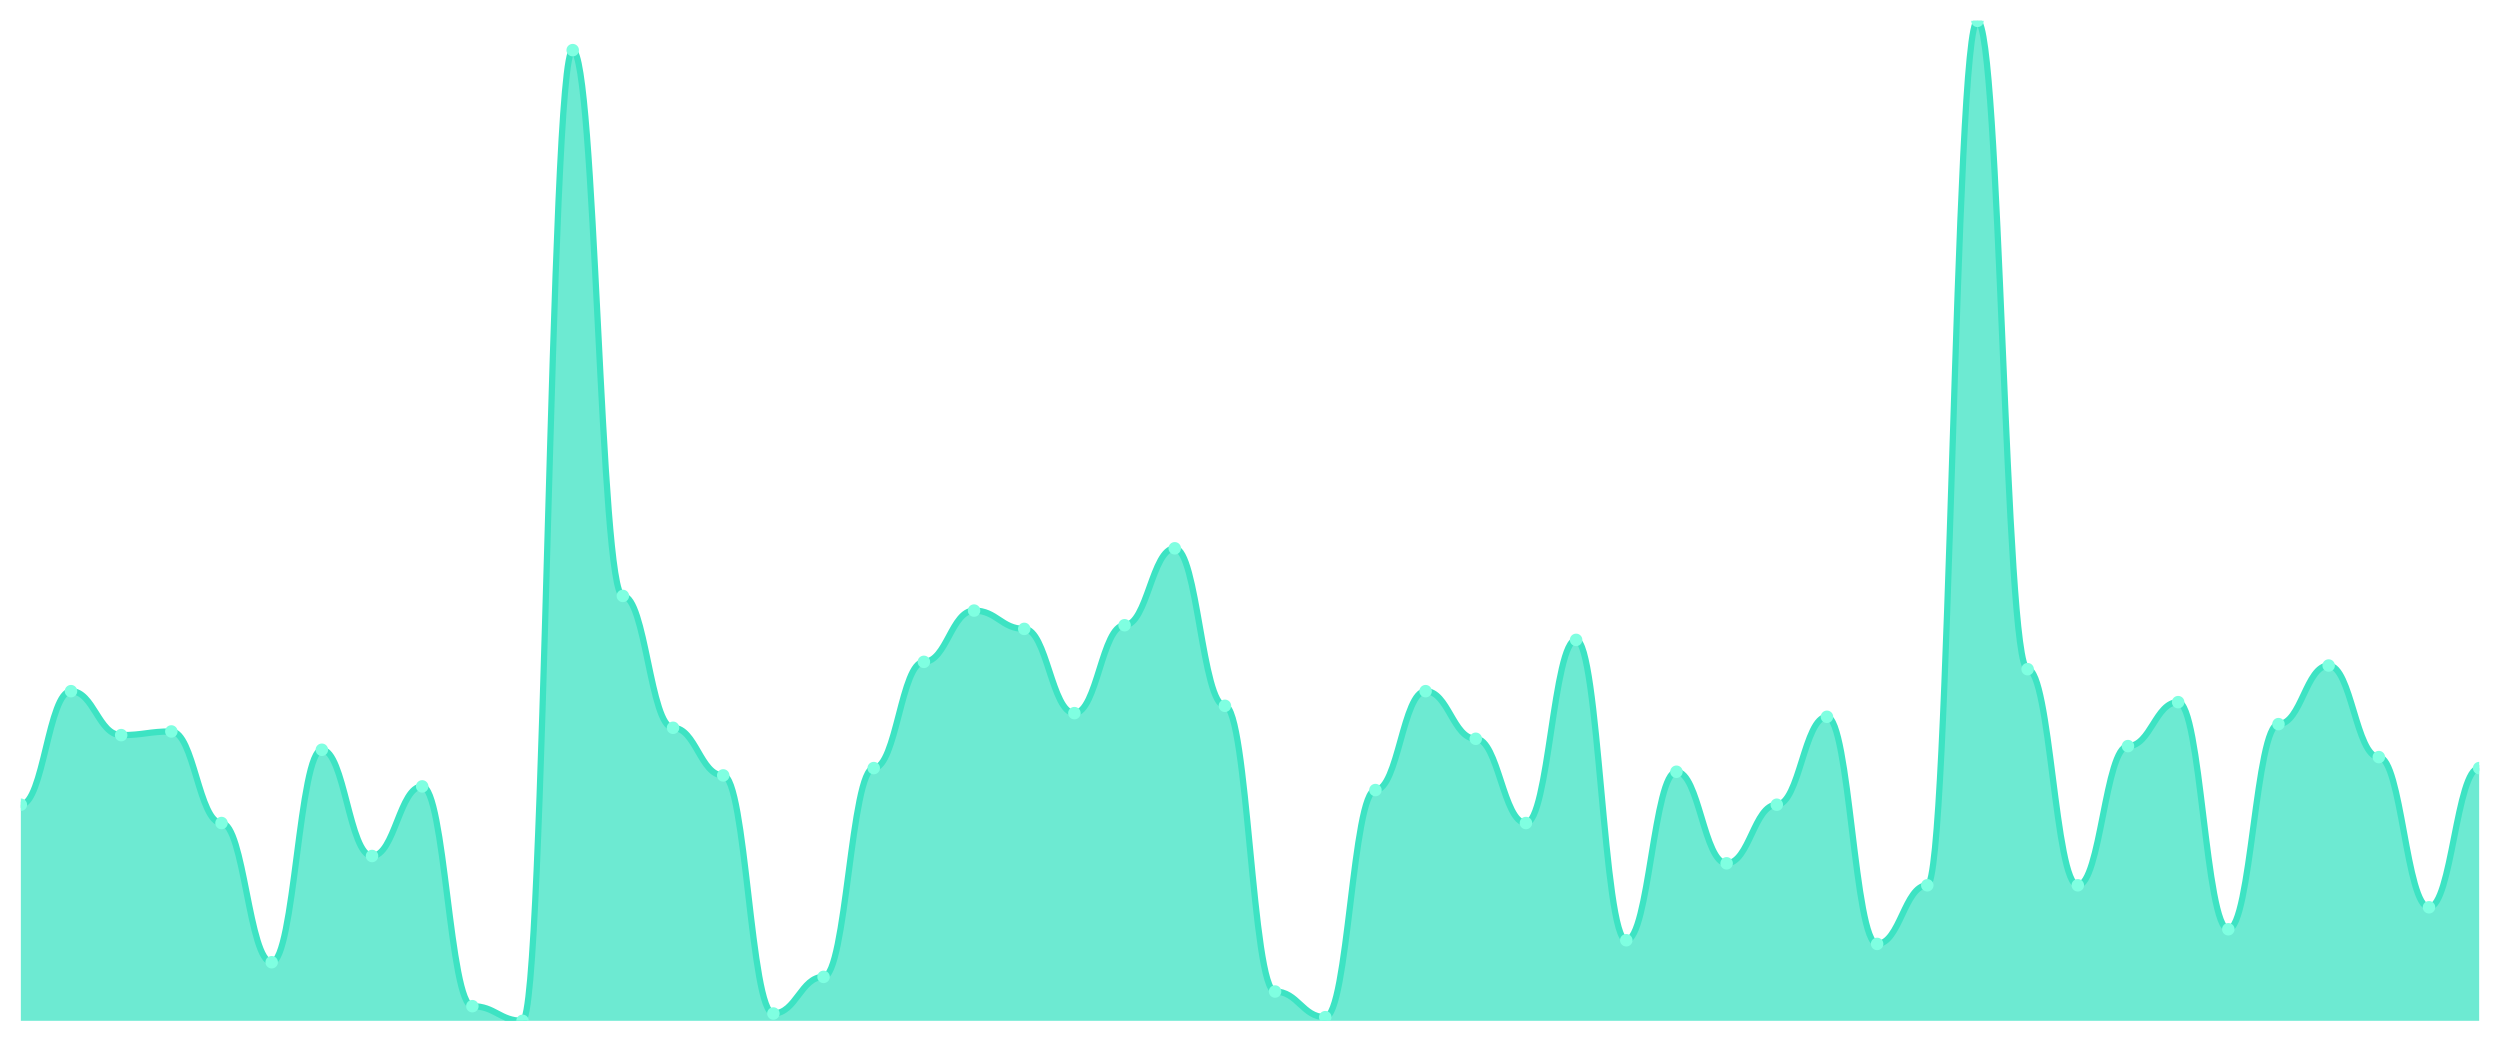
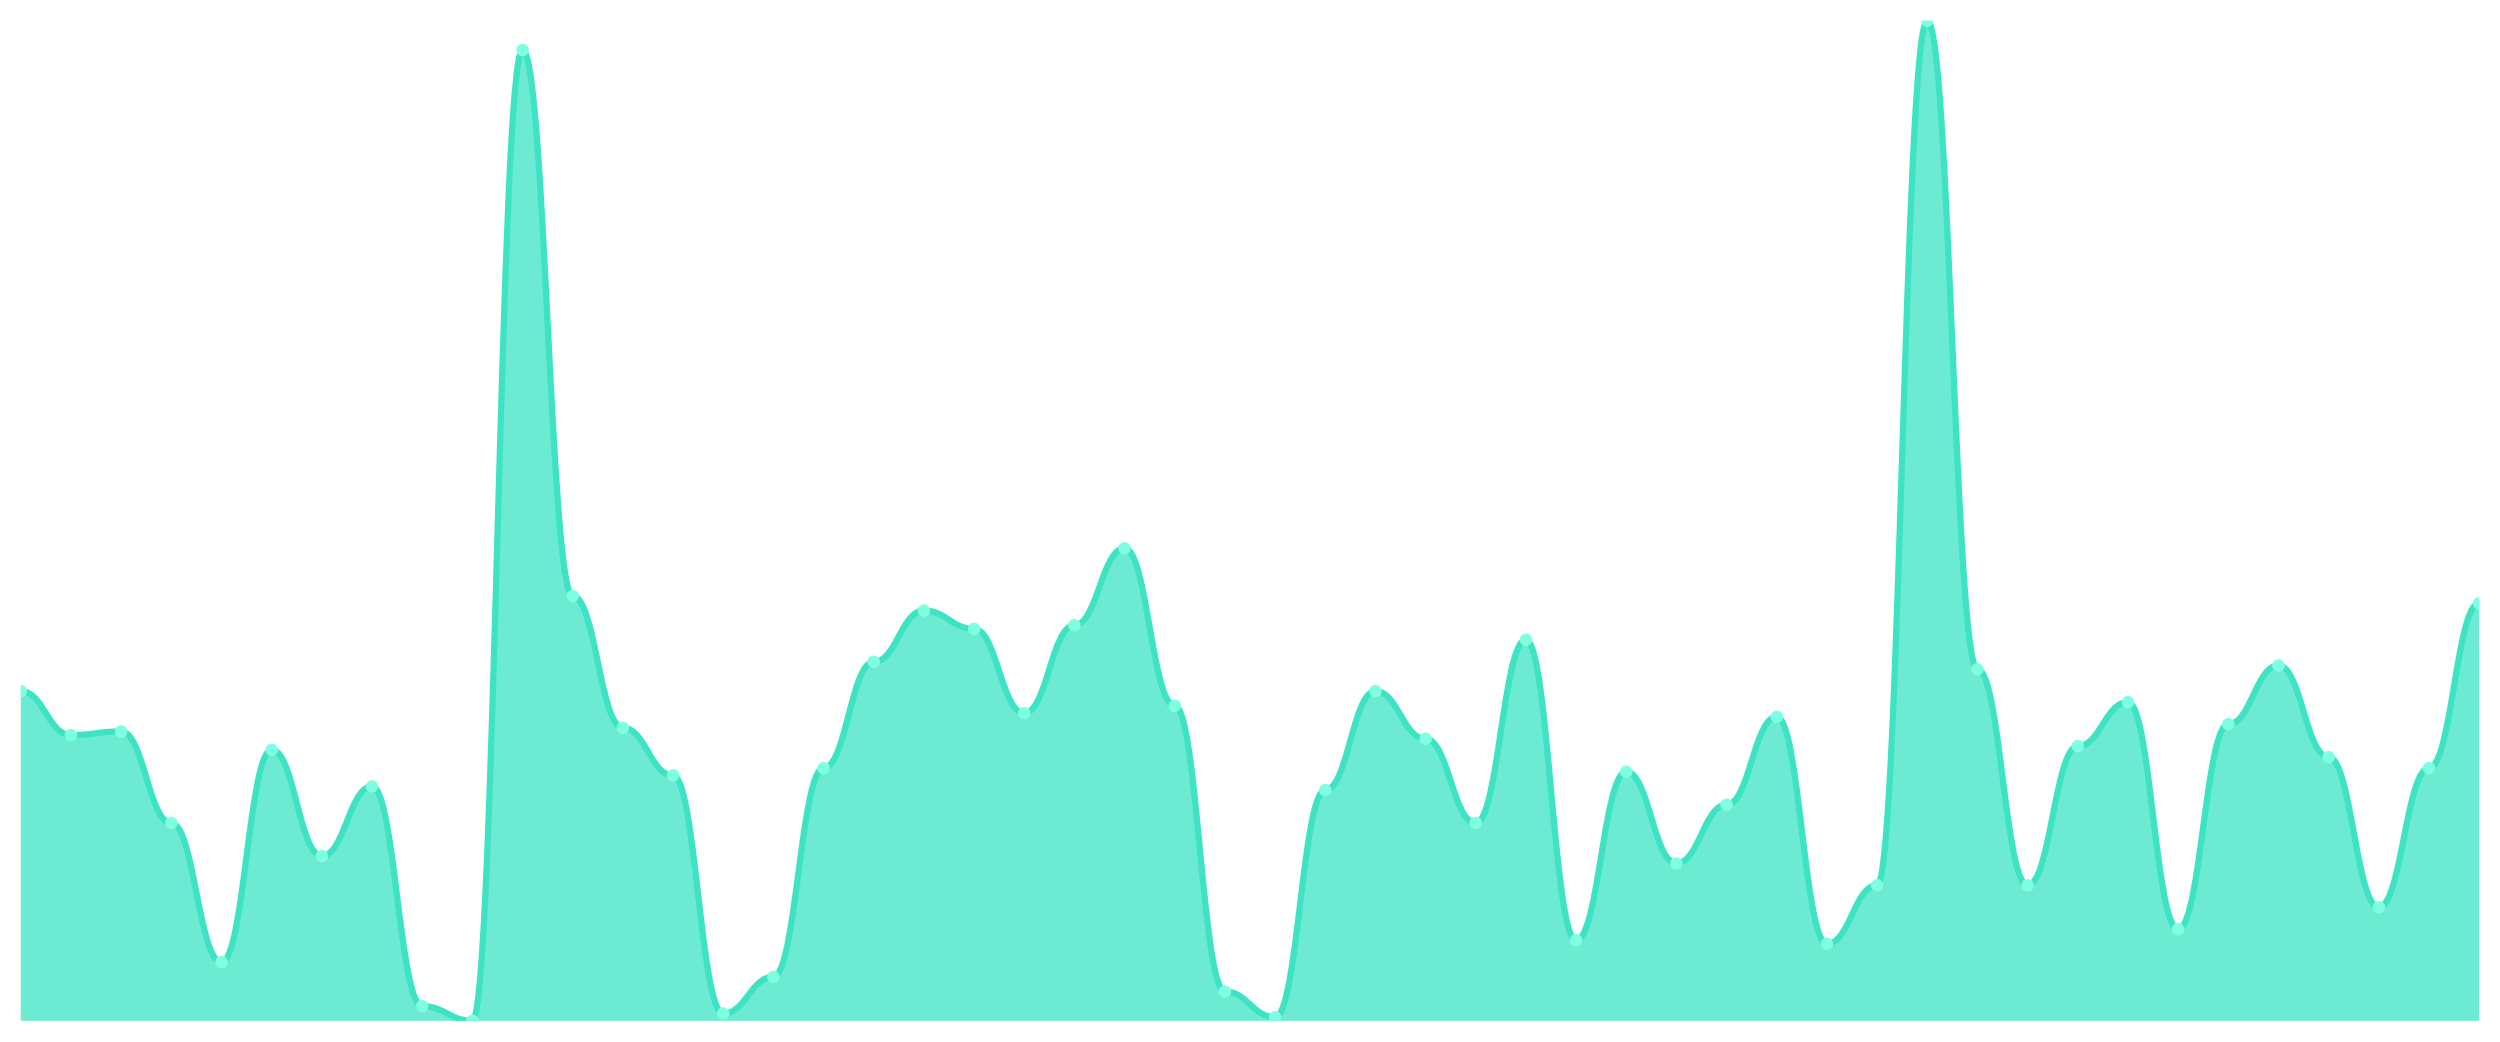
<svg xmlns="http://www.w3.org/2000/svg" viewBox="0 0 1200 500" width="1200" height="500">
  <defs>
    <clipPath id="c">
      <rect x="10" y="10" width="1180" height="480" />
    </clipPath>
  </defs>
  <rect width="1200" height="500" fill="none" />
  <g clip-path="url(#c)">
-     <path d="M 10,490 L 10,386.264 C 20.837,386.264 23.245,331.758 34.082,331.758 C 44.918,331.758 47.327,352.857 58.163,352.857 C 69,352.857 71.408,351.099 82.245,351.099 C 93.082,351.099 95.49,395.055 106.327,395.055 C 117.163,395.055 119.571,461.868 130.408,461.868 C 141.245,461.868 143.653,359.89 154.49,359.89 C 165.327,359.89 167.735,410.879 178.571,410.879 C 189.408,410.879 191.816,377.473 202.653,377.473 C 213.49,377.473 215.898,482.967 226.735,482.967 C 237.571,482.967 239.98,490 250.816,490 C 261.653,490 264.061,24.066 274.898,24.066 C 285.735,24.066 288.143,286.044 298.98,286.044 C 309.816,286.044 312.224,349.341 323.061,349.341 C 333.898,349.341 336.306,372.198 347.143,372.198 C 357.98,372.198 360.388,486.484 371.224,486.484 C 382.061,486.484 384.469,468.901 395.306,468.901 C 406.143,468.901 408.551,368.681 419.388,368.681 C 430.224,368.681 432.633,317.692 443.469,317.692 C 454.306,317.692 456.714,293.077 467.551,293.077 C 478.388,293.077 480.796,301.868 491.633,301.868 C 502.469,301.868 504.878,342.308 515.714,342.308 C 526.551,342.308 528.959,300.11 539.796,300.11 C 550.633,300.11 553.041,263.187 563.878,263.187 C 574.714,263.187 577.122,338.791 587.959,338.791 C 598.796,338.791 601.204,475.934 612.041,475.934 C 622.878,475.934 625.286,488.242 636.122,488.242 C 646.959,488.242 649.367,379.231 660.204,379.231 C 671.041,379.231 673.449,331.758 684.286,331.758 C 695.122,331.758 697.531,354.615 708.367,354.615 C 719.204,354.615 721.612,395.055 732.449,395.055 C 743.286,395.055 745.694,307.143 756.531,307.143 C 767.367,307.143 769.776,451.319 780.612,451.319 C 791.449,451.319 793.857,370.44 804.694,370.44 C 815.531,370.44 817.939,414.396 828.776,414.396 C 839.612,414.396 842.02,386.264 852.857,386.264 C 863.694,386.264 866.102,344.066 876.939,344.066 C 887.776,344.066 890.184,453.077 901.02,453.077 C 911.857,453.077 914.265,424.945 925.102,424.945 C 935.939,424.945 938.347,10 949.184,10 C 960.02,10 962.429,321.209 973.265,321.209 C 984.102,321.209 986.51,424.945 997.347,424.945 C 1008.184,424.945 1010.592,358.132 1021.429,358.132 C 1032.265,358.132 1034.673,337.033 1045.51,337.033 C 1056.347,337.033 1058.755,446.044 1069.592,446.044 C 1080.429,446.044 1082.837,347.582 1093.673,347.582 C 1104.51,347.582 1106.918,319.451 1117.755,319.451 C 1128.592,319.451 1131,363.407 1141.837,363.407 C 1152.673,363.407 1155.082,435.495 1165.918,435.495 C 1176.755,435.495 1179.163,368.681 1190,368.681 L 1190,490 Z" fill="rgba(61,227,195,0.75)" />
-     <path d="M 10,386.264 C 20.837,386.264 23.245,331.758 34.082,331.758 C 44.918,331.758 47.327,352.857 58.163,352.857 C 69,352.857 71.408,351.099 82.245,351.099 C 93.082,351.099 95.49,395.055 106.327,395.055 C 117.163,395.055 119.571,461.868 130.408,461.868 C 141.245,461.868 143.653,359.89 154.49,359.89 C 165.327,359.89 167.735,410.879 178.571,410.879 C 189.408,410.879 191.816,377.473 202.653,377.473 C 213.49,377.473 215.898,482.967 226.735,482.967 C 237.571,482.967 239.98,490 250.816,490 C 261.653,490 264.061,24.066 274.898,24.066 C 285.735,24.066 288.143,286.044 298.98,286.044 C 309.816,286.044 312.224,349.341 323.061,349.341 C 333.898,349.341 336.306,372.198 347.143,372.198 C 357.98,372.198 360.388,486.484 371.224,486.484 C 382.061,486.484 384.469,468.901 395.306,468.901 C 406.143,468.901 408.551,368.681 419.388,368.681 C 430.224,368.681 432.633,317.692 443.469,317.692 C 454.306,317.692 456.714,293.077 467.551,293.077 C 478.388,293.077 480.796,301.868 491.633,301.868 C 502.469,301.868 504.878,342.308 515.714,342.308 C 526.551,342.308 528.959,300.11 539.796,300.11 C 550.633,300.11 553.041,263.187 563.878,263.187 C 574.714,263.187 577.122,338.791 587.959,338.791 C 598.796,338.791 601.204,475.934 612.041,475.934 C 622.878,475.934 625.286,488.242 636.122,488.242 C 646.959,488.242 649.367,379.231 660.204,379.231 C 671.041,379.231 673.449,331.758 684.286,331.758 C 695.122,331.758 697.531,354.615 708.367,354.615 C 719.204,354.615 721.612,395.055 732.449,395.055 C 743.286,395.055 745.694,307.143 756.531,307.143 C 767.367,307.143 769.776,451.319 780.612,451.319 C 791.449,451.319 793.857,370.44 804.694,370.44 C 815.531,370.44 817.939,414.396 828.776,414.396 C 839.612,414.396 842.02,386.264 852.857,386.264 C 863.694,386.264 866.102,344.066 876.939,344.066 C 887.776,344.066 890.184,453.077 901.02,453.077 C 911.857,453.077 914.265,424.945 925.102,424.945 C 935.939,424.945 938.347,10 949.184,10 C 960.02,10 962.429,321.209 973.265,321.209 C 984.102,321.209 986.51,424.945 997.347,424.945 C 1008.184,424.945 1010.592,358.132 1021.429,358.132 C 1032.265,358.132 1034.673,337.033 1045.51,337.033 C 1056.347,337.033 1058.755,446.044 1069.592,446.044 C 1080.429,446.044 1082.837,347.582 1093.673,347.582 C 1104.51,347.582 1106.918,319.451 1117.755,319.451 C 1128.592,319.451 1131,363.407 1141.837,363.407 C 1152.673,363.407 1155.082,435.495 1165.918,435.495 C 1176.755,435.495 1179.163,368.681 1190,368.681" fill="none" stroke="#3de3c3" stroke-width="3" stroke-linecap="round" stroke-linejoin="round" />
-     <circle cx="10" cy="386.264" r="3" fill="#7fffe1" />
-     <circle cx="34.082" cy="331.758" r="3" fill="#7fffe1" />
-     <circle cx="58.163" cy="352.857" r="3" fill="#7fffe1" />
-     <circle cx="82.245" cy="351.099" r="3" fill="#7fffe1" />
-     <circle cx="106.327" cy="395.055" r="3" fill="#7fffe1" />
-     <circle cx="130.408" cy="461.868" r="3" fill="#7fffe1" />
-     <circle cx="154.49" cy="359.89" r="3" fill="#7fffe1" />
-     <circle cx="178.571" cy="410.879" r="3" fill="#7fffe1" />
-     <circle cx="202.653" cy="377.473" r="3" fill="#7fffe1" />
-     <circle cx="226.735" cy="482.967" r="3" fill="#7fffe1" />
-     <circle cx="250.816" cy="490" r="3" fill="#7fffe1" />
-     <circle cx="274.898" cy="24.066" r="3" fill="#7fffe1" />
-     <circle cx="298.98" cy="286.044" r="3" fill="#7fffe1" />
-     <circle cx="323.061" cy="349.341" r="3" fill="#7fffe1" />
-     <circle cx="347.143" cy="372.198" r="3" fill="#7fffe1" />
-     <circle cx="371.224" cy="486.484" r="3" fill="#7fffe1" />
-     <circle cx="395.306" cy="468.901" r="3" fill="#7fffe1" />
-     <circle cx="419.388" cy="368.681" r="3" fill="#7fffe1" />
-     <circle cx="443.469" cy="317.692" r="3" fill="#7fffe1" />
-     <circle cx="467.551" cy="293.077" r="3" fill="#7fffe1" />
-     <circle cx="491.633" cy="301.868" r="3" fill="#7fffe1" />
-     <circle cx="515.714" cy="342.308" r="3" fill="#7fffe1" />
-     <circle cx="539.796" cy="300.11" r="3" fill="#7fffe1" />
-     <circle cx="563.878" cy="263.187" r="3" fill="#7fffe1" />
-     <circle cx="587.959" cy="338.791" r="3" fill="#7fffe1" />
-     <circle cx="612.041" cy="475.934" r="3" fill="#7fffe1" />
-     <circle cx="636.122" cy="488.242" r="3" fill="#7fffe1" />
-     <circle cx="660.204" cy="379.231" r="3" fill="#7fffe1" />
-     <circle cx="684.286" cy="331.758" r="3" fill="#7fffe1" />
-     <circle cx="708.367" cy="354.615" r="3" fill="#7fffe1" />
-     <circle cx="732.449" cy="395.055" r="3" fill="#7fffe1" />
-     <circle cx="756.531" cy="307.143" r="3" fill="#7fffe1" />
-     <circle cx="780.612" cy="451.319" r="3" fill="#7fffe1" />
-     <circle cx="804.694" cy="370.44" r="3" fill="#7fffe1" />
-     <circle cx="828.776" cy="414.396" r="3" fill="#7fffe1" />
-     <circle cx="852.857" cy="386.264" r="3" fill="#7fffe1" />
-     <circle cx="876.939" cy="344.066" r="3" fill="#7fffe1" />
-     <circle cx="901.02" cy="453.077" r="3" fill="#7fffe1" />
-     <circle cx="925.102" cy="424.945" r="3" fill="#7fffe1" />
-     <circle cx="949.184" cy="10" r="3" fill="#7fffe1" />
-     <circle cx="973.265" cy="321.209" r="3" fill="#7fffe1" />
-     <circle cx="997.347" cy="424.945" r="3" fill="#7fffe1" />
-     <circle cx="1021.429" cy="358.132" r="3" fill="#7fffe1" />
-     <circle cx="1045.51" cy="337.033" r="3" fill="#7fffe1" />
-     <circle cx="1069.592" cy="446.044" r="3" fill="#7fffe1" />
-     <circle cx="1093.673" cy="347.582" r="3" fill="#7fffe1" />
-     <circle cx="1117.755" cy="319.451" r="3" fill="#7fffe1" />
-     <circle cx="1141.837" cy="363.407" r="3" fill="#7fffe1" />
-     <circle cx="1165.918" cy="435.495" r="3" fill="#7fffe1" />
-     <circle cx="1190" cy="368.681" r="3" fill="#7fffe1" />
+     <path d="M 10,490 L 10,331.758 C 20.837,331.758 23.245,352.857 34.082,352.857 C 44.918,352.857 47.327,351.099 58.163,351.099 C 69,351.099 71.408,395.055 82.245,395.055 C 93.082,395.055 95.49,461.868 106.327,461.868 C 117.163,461.868 119.571,359.89 130.408,359.89 C 141.245,359.89 143.653,410.879 154.49,410.879 C 165.327,410.879 167.735,377.473 178.571,377.473 C 189.408,377.473 191.816,482.967 202.653,482.967 C 213.49,482.967 215.898,490 226.735,490 C 237.571,490 239.98,24.066 250.816,24.066 C 261.653,24.066 264.061,286.044 274.898,286.044 C 285.735,286.044 288.143,349.341 298.98,349.341 C 309.816,349.341 312.224,372.198 323.061,372.198 C 333.898,372.198 336.306,486.484 347.143,486.484 C 357.98,486.484 360.388,468.901 371.224,468.901 C 382.061,468.901 384.469,368.681 395.306,368.681 C 406.143,368.681 408.551,317.692 419.388,317.692 C 430.224,317.692 432.633,293.077 443.469,293.077 C 454.306,293.077 456.714,301.868 467.551,301.868 C 478.388,301.868 480.796,342.308 491.633,342.308 C 502.469,342.308 504.878,300.11 515.714,300.11 C 526.551,300.11 528.959,263.187 539.796,263.187 C 550.633,263.187 553.041,338.791 563.878,338.791 C 574.714,338.791 577.122,475.934 587.959,475.934 C 598.796,475.934 601.204,488.242 612.041,488.242 C 622.878,488.242 625.286,379.231 636.122,379.231 C 646.959,379.231 649.367,331.758 660.204,331.758 C 671.041,331.758 673.449,354.615 684.286,354.615 C 695.122,354.615 697.531,395.055 708.367,395.055 C 719.204,395.055 721.612,307.143 732.449,307.143 C 743.286,307.143 745.694,451.319 756.531,451.319 C 767.367,451.319 769.776,370.44 780.612,370.44 C 791.449,370.44 793.857,414.396 804.694,414.396 C 815.531,414.396 817.939,386.264 828.776,386.264 C 839.612,386.264 842.02,344.066 852.857,344.066 C 863.694,344.066 866.102,453.077 876.939,453.077 C 887.776,453.077 890.184,424.945 901.02,424.945 C 911.857,424.945 914.265,10 925.102,10 C 935.939,10 938.347,321.209 949.184,321.209 C 960.02,321.209 962.429,424.945 973.265,424.945 C 984.102,424.945 986.51,358.132 997.347,358.132 C 1008.184,358.132 1010.592,337.033 1021.429,337.033 C 1032.265,337.033 1034.673,446.044 1045.51,446.044 C 1056.347,446.044 1058.755,347.582 1069.592,347.582 C 1080.429,347.582 1082.837,319.451 1093.673,319.451 C 1104.51,319.451 1106.918,363.407 1117.755,363.407 C 1128.592,363.407 1131,435.495 1141.837,435.495 C 1152.673,435.495 1155.082,368.681 1165.918,368.681 C 1176.755,368.681 1179.163,289.56 1190,289.56 L 1190,490 Z" fill="rgba(61,227,195,0.75)" />
+     <path d="M 10,331.758 C 20.837,331.758 23.245,352.857 34.082,352.857 C 44.918,352.857 47.327,351.099 58.163,351.099 C 69,351.099 71.408,395.055 82.245,395.055 C 93.082,395.055 95.49,461.868 106.327,461.868 C 117.163,461.868 119.571,359.89 130.408,359.89 C 141.245,359.89 143.653,410.879 154.49,410.879 C 165.327,410.879 167.735,377.473 178.571,377.473 C 189.408,377.473 191.816,482.967 202.653,482.967 C 213.49,482.967 215.898,490 226.735,490 C 237.571,490 239.98,24.066 250.816,24.066 C 261.653,24.066 264.061,286.044 274.898,286.044 C 285.735,286.044 288.143,349.341 298.98,349.341 C 309.816,349.341 312.224,372.198 323.061,372.198 C 333.898,372.198 336.306,486.484 347.143,486.484 C 357.98,486.484 360.388,468.901 371.224,468.901 C 382.061,468.901 384.469,368.681 395.306,368.681 C 406.143,368.681 408.551,317.692 419.388,317.692 C 430.224,317.692 432.633,293.077 443.469,293.077 C 454.306,293.077 456.714,301.868 467.551,301.868 C 478.388,301.868 480.796,342.308 491.633,342.308 C 502.469,342.308 504.878,300.11 515.714,300.11 C 526.551,300.11 528.959,263.187 539.796,263.187 C 550.633,263.187 553.041,338.791 563.878,338.791 C 574.714,338.791 577.122,475.934 587.959,475.934 C 598.796,475.934 601.204,488.242 612.041,488.242 C 622.878,488.242 625.286,379.231 636.122,379.231 C 646.959,379.231 649.367,331.758 660.204,331.758 C 671.041,331.758 673.449,354.615 684.286,354.615 C 695.122,354.615 697.531,395.055 708.367,395.055 C 719.204,395.055 721.612,307.143 732.449,307.143 C 743.286,307.143 745.694,451.319 756.531,451.319 C 767.367,451.319 769.776,370.44 780.612,370.44 C 791.449,370.44 793.857,414.396 804.694,414.396 C 815.531,414.396 817.939,386.264 828.776,386.264 C 839.612,386.264 842.02,344.066 852.857,344.066 C 863.694,344.066 866.102,453.077 876.939,453.077 C 887.776,453.077 890.184,424.945 901.02,424.945 C 911.857,424.945 914.265,10 925.102,10 C 935.939,10 938.347,321.209 949.184,321.209 C 960.02,321.209 962.429,424.945 973.265,424.945 C 984.102,424.945 986.51,358.132 997.347,358.132 C 1008.184,358.132 1010.592,337.033 1021.429,337.033 C 1032.265,337.033 1034.673,446.044 1045.51,446.044 C 1056.347,446.044 1058.755,347.582 1069.592,347.582 C 1080.429,347.582 1082.837,319.451 1093.673,319.451 C 1104.51,319.451 1106.918,363.407 1117.755,363.407 C 1128.592,363.407 1131,435.495 1141.837,435.495 C 1152.673,435.495 1155.082,368.681 1165.918,368.681 C 1176.755,368.681 1179.163,289.56 1190,289.56" fill="none" stroke="#3de3c3" stroke-width="3" stroke-linecap="round" stroke-linejoin="round" />
+     <circle cx="10" cy="331.758" r="3" fill="#7fffe1" />
+     <circle cx="34.082" cy="352.857" r="3" fill="#7fffe1" />
+     <circle cx="58.163" cy="351.099" r="3" fill="#7fffe1" />
+     <circle cx="82.245" cy="395.055" r="3" fill="#7fffe1" />
+     <circle cx="106.327" cy="461.868" r="3" fill="#7fffe1" />
+     <circle cx="130.408" cy="359.89" r="3" fill="#7fffe1" />
+     <circle cx="154.49" cy="410.879" r="3" fill="#7fffe1" />
+     <circle cx="178.571" cy="377.473" r="3" fill="#7fffe1" />
+     <circle cx="202.653" cy="482.967" r="3" fill="#7fffe1" />
+     <circle cx="226.735" cy="490" r="3" fill="#7fffe1" />
+     <circle cx="250.816" cy="24.066" r="3" fill="#7fffe1" />
+     <circle cx="274.898" cy="286.044" r="3" fill="#7fffe1" />
+     <circle cx="298.98" cy="349.341" r="3" fill="#7fffe1" />
+     <circle cx="323.061" cy="372.198" r="3" fill="#7fffe1" />
+     <circle cx="347.143" cy="486.484" r="3" fill="#7fffe1" />
+     <circle cx="371.224" cy="468.901" r="3" fill="#7fffe1" />
+     <circle cx="395.306" cy="368.681" r="3" fill="#7fffe1" />
+     <circle cx="419.388" cy="317.692" r="3" fill="#7fffe1" />
+     <circle cx="443.469" cy="293.077" r="3" fill="#7fffe1" />
+     <circle cx="467.551" cy="301.868" r="3" fill="#7fffe1" />
+     <circle cx="491.633" cy="342.308" r="3" fill="#7fffe1" />
+     <circle cx="515.714" cy="300.11" r="3" fill="#7fffe1" />
+     <circle cx="539.796" cy="263.187" r="3" fill="#7fffe1" />
+     <circle cx="563.878" cy="338.791" r="3" fill="#7fffe1" />
+     <circle cx="587.959" cy="475.934" r="3" fill="#7fffe1" />
+     <circle cx="612.041" cy="488.242" r="3" fill="#7fffe1" />
+     <circle cx="636.122" cy="379.231" r="3" fill="#7fffe1" />
+     <circle cx="660.204" cy="331.758" r="3" fill="#7fffe1" />
+     <circle cx="684.286" cy="354.615" r="3" fill="#7fffe1" />
+     <circle cx="708.367" cy="395.055" r="3" fill="#7fffe1" />
+     <circle cx="732.449" cy="307.143" r="3" fill="#7fffe1" />
+     <circle cx="756.531" cy="451.319" r="3" fill="#7fffe1" />
+     <circle cx="780.612" cy="370.44" r="3" fill="#7fffe1" />
+     <circle cx="804.694" cy="414.396" r="3" fill="#7fffe1" />
+     <circle cx="828.776" cy="386.264" r="3" fill="#7fffe1" />
+     <circle cx="852.857" cy="344.066" r="3" fill="#7fffe1" />
+     <circle cx="876.939" cy="453.077" r="3" fill="#7fffe1" />
+     <circle cx="901.02" cy="424.945" r="3" fill="#7fffe1" />
+     <circle cx="925.102" cy="10" r="3" fill="#7fffe1" />
+     <circle cx="949.184" cy="321.209" r="3" fill="#7fffe1" />
+     <circle cx="973.265" cy="424.945" r="3" fill="#7fffe1" />
+     <circle cx="997.347" cy="358.132" r="3" fill="#7fffe1" />
+     <circle cx="1021.429" cy="337.033" r="3" fill="#7fffe1" />
+     <circle cx="1045.51" cy="446.044" r="3" fill="#7fffe1" />
+     <circle cx="1069.592" cy="347.582" r="3" fill="#7fffe1" />
+     <circle cx="1093.673" cy="319.451" r="3" fill="#7fffe1" />
+     <circle cx="1117.755" cy="363.407" r="3" fill="#7fffe1" />
+     <circle cx="1141.837" cy="435.495" r="3" fill="#7fffe1" />
+     <circle cx="1165.918" cy="368.681" r="3" fill="#7fffe1" />
+     <circle cx="1190" cy="289.56" r="3" fill="#7fffe1" />
  </g>
</svg>
